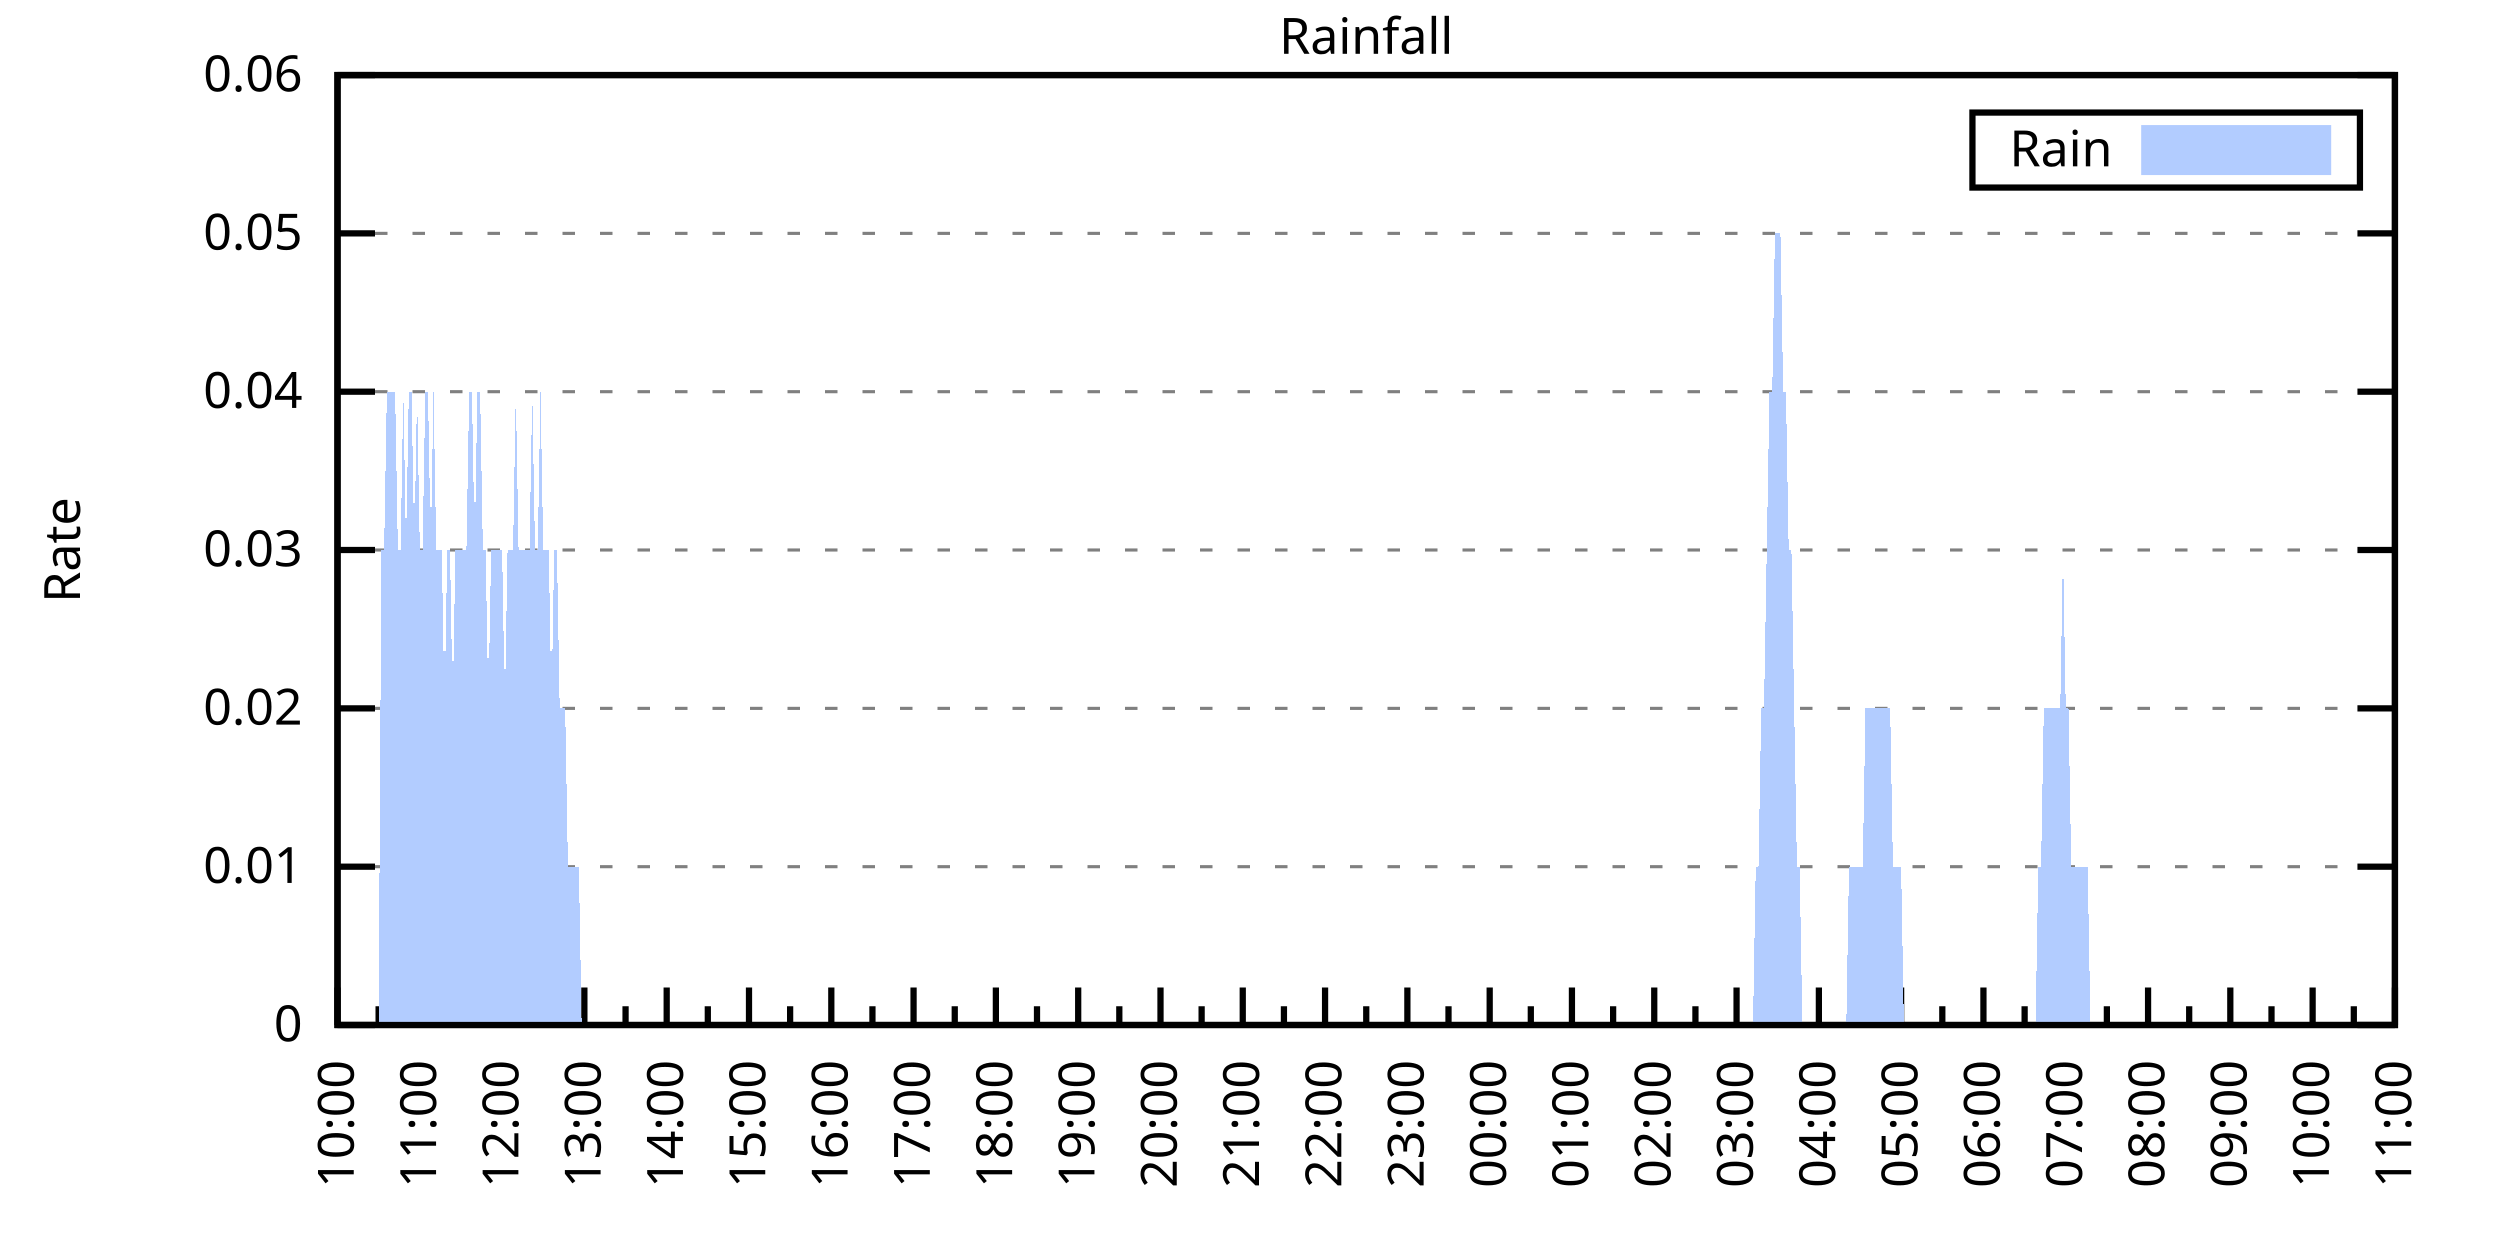
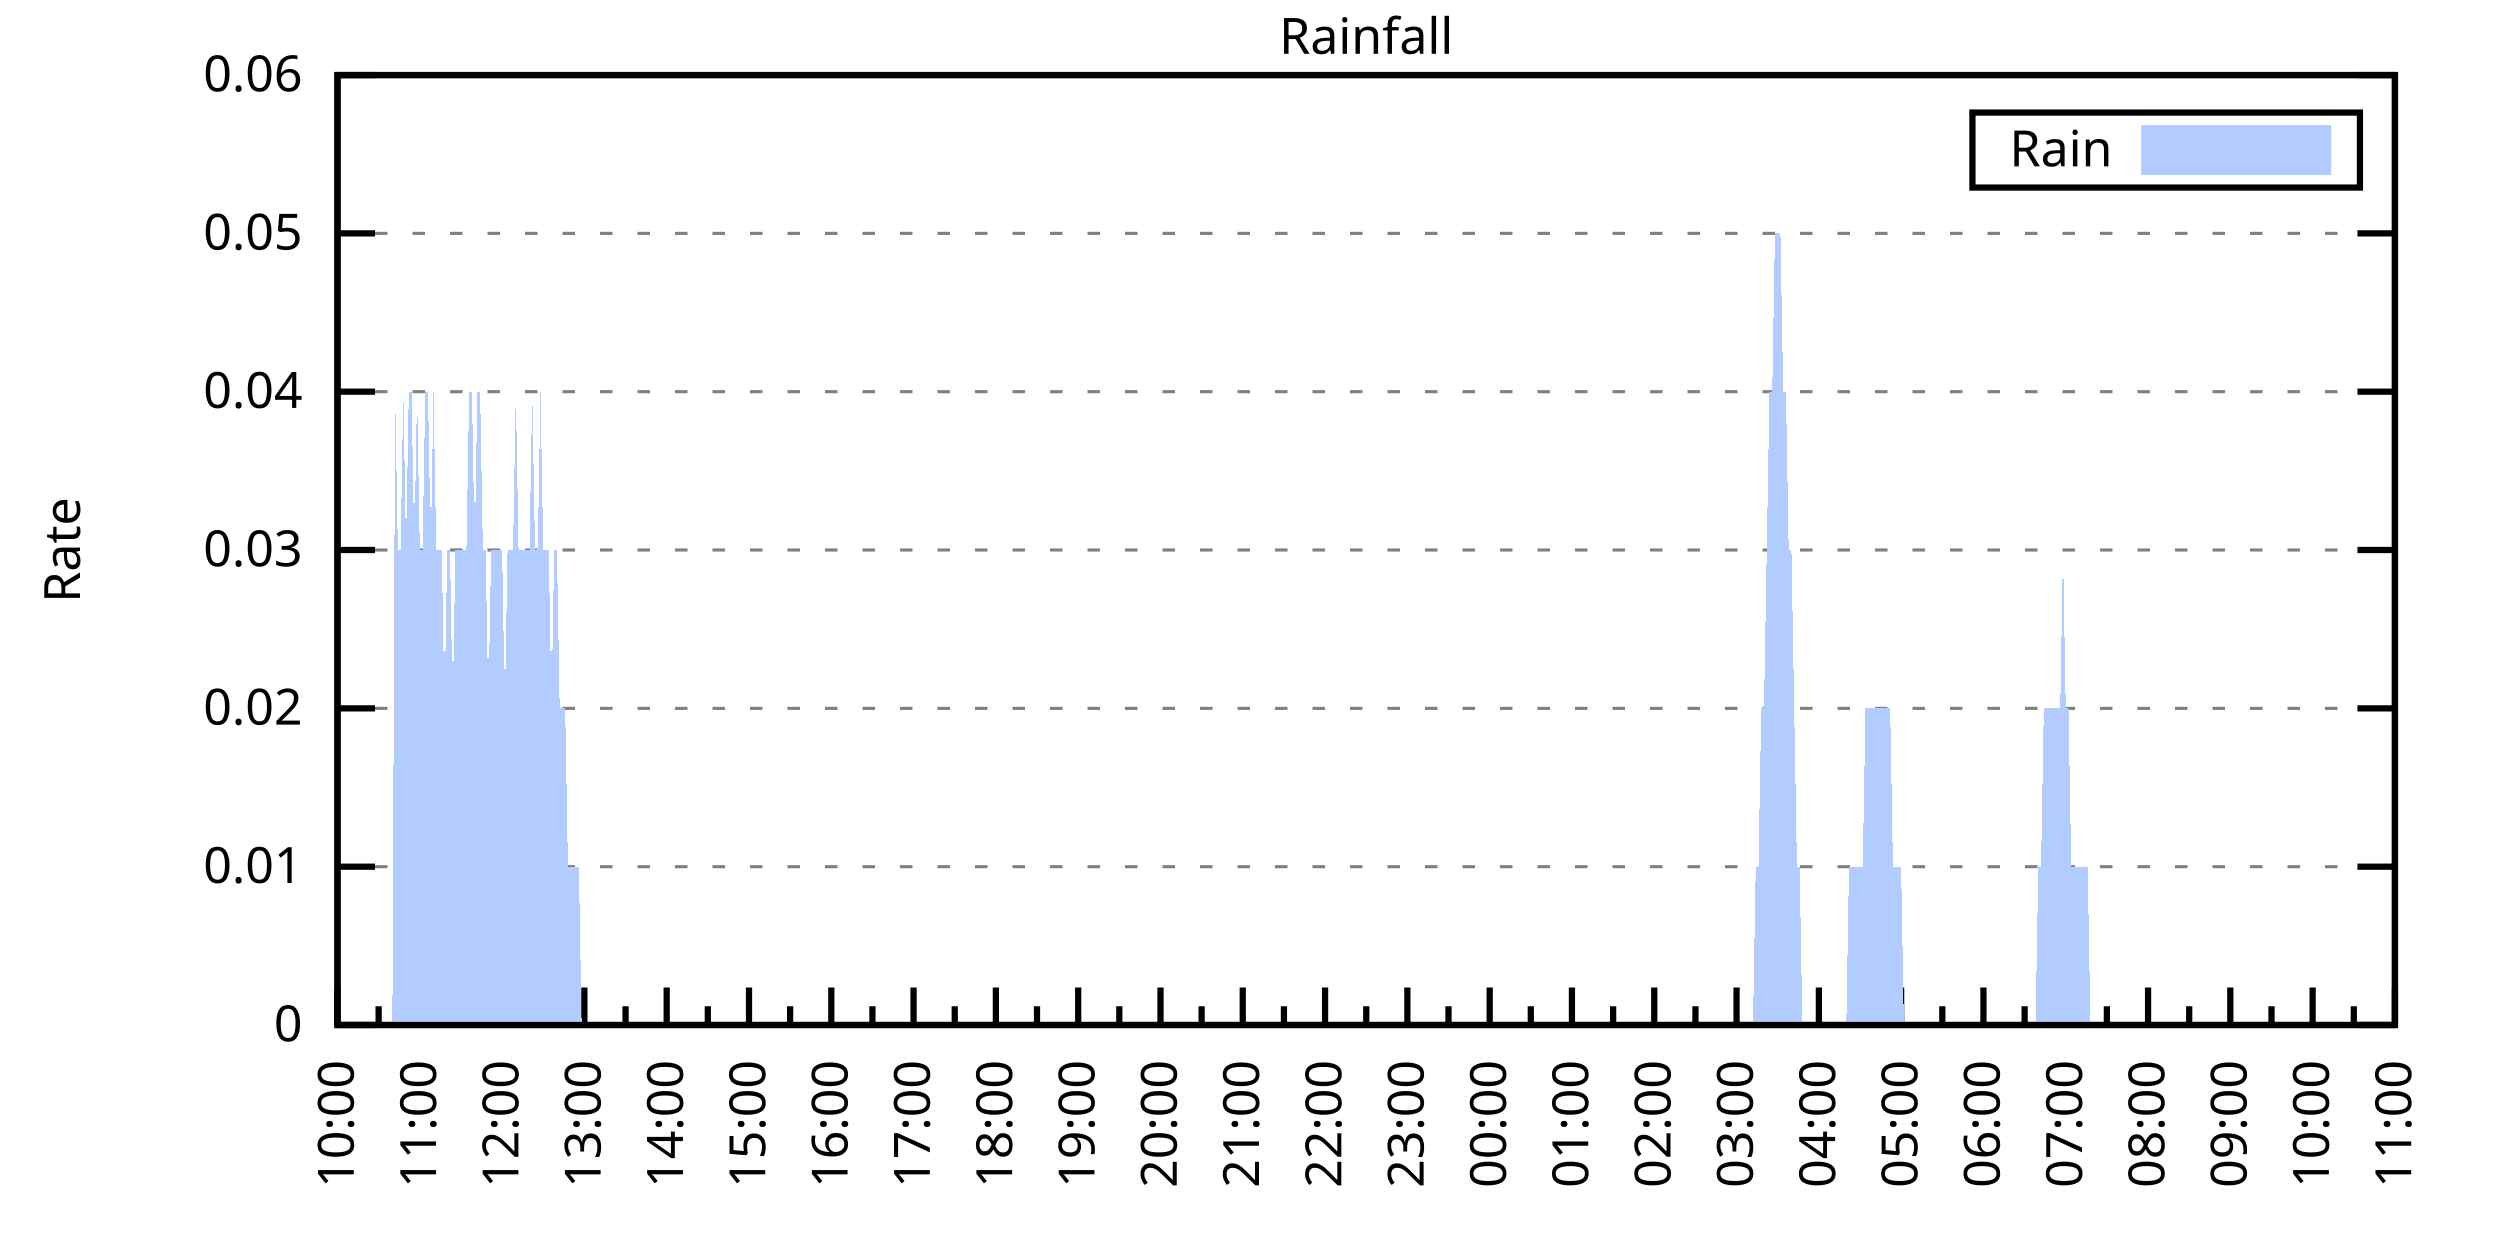
<svg xmlns="http://www.w3.org/2000/svg" xmlns:xlink="http://www.w3.org/1999/xlink" width="400" height="200" viewBox="0 0 400 200">
  <g id="gnuplot_canvas">
    <rect x="0" y="0" width="400" height="200" fill="none" />
    <defs>
      <circle id="gpDot" r="0.5" stroke-width="0.5" stroke="currentColor" />
      <path id="gpPt0" stroke-width="0.333" stroke="currentColor" d="M-1,0 h2 M0,-1 v2" />
      <path id="gpPt1" stroke-width="0.333" stroke="currentColor" d="M-1,-1 L1,1 M1,-1 L-1,1" />
      <path id="gpPt2" stroke-width="0.333" stroke="currentColor" d="M-1,0 L1,0 M0,-1 L0,1 M-1,-1 L1,1 M-1,1 L1,-1" />
      <rect id="gpPt3" stroke-width="0.333" stroke="currentColor" x="-1" y="-1" width="2" height="2" />
      <rect id="gpPt4" stroke-width="0.333" stroke="currentColor" fill="currentColor" x="-1" y="-1" width="2" height="2" />
      <circle id="gpPt5" stroke-width="0.333" stroke="currentColor" cx="0" cy="0" r="1" />
      <use xlink:href="#gpPt5" id="gpPt6" fill="currentColor" stroke="none" />
      <path id="gpPt7" stroke-width="0.333" stroke="currentColor" d="M0,-1.33 L-1.33,0.67 L1.33,0.67 z" />
      <use xlink:href="#gpPt7" id="gpPt8" fill="currentColor" stroke="none" />
      <use xlink:href="#gpPt7" id="gpPt9" stroke="currentColor" transform="rotate(180)" />
      <use xlink:href="#gpPt9" id="gpPt10" fill="currentColor" stroke="none" />
      <use xlink:href="#gpPt3" id="gpPt11" stroke="currentColor" transform="rotate(45)" />
      <use xlink:href="#gpPt11" id="gpPt12" fill="currentColor" stroke="none" />
      <path id="gpPt13" stroke-width="0.333" stroke="currentColor" d="M0,1.330 L1.265,0.411 L0.782,-1.067 L-0.782,-1.076 L-1.265,0.411 z" />
      <use xlink:href="#gpPt13" id="gpPt14" fill="currentColor" stroke="none" />
      <filter id="textbox" filterUnits="objectBoundingBox" x="0" y="0" height="1" width="1">
        <feFlood flood-color="white" flood-opacity="1" result="bgnd" />
        <feComposite in="SourceGraphic" in2="bgnd" operator="atop" />
      </filter>
      <filter id="greybox" filterUnits="objectBoundingBox" x="0" y="0" height="1" width="1">
        <feFlood flood-color="lightgrey" flood-opacity="1" result="grey" />
        <feComposite in="SourceGraphic" in2="grey" operator="atop" />
      </filter>
    </defs>
    <g fill="none" color="white" stroke="currentColor" stroke-width="1.00" stroke-linecap="butt" stroke-linejoin="miter">
</g>
    <g fill="none" color="black" stroke="currentColor" stroke-width="1.00" stroke-linecap="butt" stroke-linejoin="miter">
      <g stroke="none" shape-rendering="crispEdges">
        <polygon fill="rgb(255, 255, 255)" points="54.00,164.00 383.18,164.00 383.18,12.02 54.00,12.02 " />
      </g>
    </g>
    <g fill="none" color="black" stroke="currentColor" stroke-width="1.00" stroke-linecap="butt" stroke-linejoin="miter">
</g>
    <g fill="none" color="black" stroke="black" stroke-width="0.50" stroke-linecap="butt" stroke-linejoin="miter">
</g>
    <g fill="none" color="gray" stroke="currentColor" stroke-width="0.50" stroke-linecap="butt" stroke-linejoin="miter">
      <path stroke="gray" stroke-dasharray="2,4" class="gridline" d="M54.00,164.00 L383.19,164.00  " />
    </g>
    <g fill="none" color="gray" stroke="gray" stroke-width="1.00" stroke-linecap="butt" stroke-linejoin="miter">
</g>
    <g fill="none" color="black" stroke="currentColor" stroke-width="1.00" stroke-linecap="butt" stroke-linejoin="miter">
      <path stroke="black" d="M54.00,164.00 L60.00,164.00 M383.19,164.00 L377.19,164.00  " />
      <g transform="translate(48.40,166.60)" stroke="none" fill="black" font-family="Sans" font-size="8.00" text-anchor="end">
        <text>
          <tspan font-family="Sans"> 0</tspan>
        </text>
      </g>
    </g>
    <g fill="none" color="black" stroke="currentColor" stroke-width="1.00" stroke-linecap="butt" stroke-linejoin="miter">
</g>
    <g fill="none" color="black" stroke="black" stroke-width="0.50" stroke-linecap="butt" stroke-linejoin="miter">
</g>
    <g fill="none" color="gray" stroke="currentColor" stroke-width="0.50" stroke-linecap="butt" stroke-linejoin="miter">
      <path stroke="gray" stroke-dasharray="2,4" class="gridline" d="M54.00,138.67 L383.19,138.67  " />
    </g>
    <g fill="none" color="gray" stroke="gray" stroke-width="1.00" stroke-linecap="butt" stroke-linejoin="miter">
</g>
    <g fill="none" color="black" stroke="currentColor" stroke-width="1.00" stroke-linecap="butt" stroke-linejoin="miter">
      <path stroke="black" d="M54.00,138.67 L60.00,138.67 M383.19,138.67 L377.19,138.67  " />
      <g transform="translate(48.40,141.27)" stroke="none" fill="black" font-family="Sans" font-size="8.00" text-anchor="end">
        <text>
          <tspan font-family="Sans"> 0.01</tspan>
        </text>
      </g>
    </g>
    <g fill="none" color="black" stroke="currentColor" stroke-width="1.00" stroke-linecap="butt" stroke-linejoin="miter">
</g>
    <g fill="none" color="black" stroke="black" stroke-width="0.50" stroke-linecap="butt" stroke-linejoin="miter">
</g>
    <g fill="none" color="gray" stroke="currentColor" stroke-width="0.50" stroke-linecap="butt" stroke-linejoin="miter">
      <path stroke="gray" stroke-dasharray="2,4" class="gridline" d="M54.00,113.34 L383.19,113.34  " />
    </g>
    <g fill="none" color="gray" stroke="gray" stroke-width="1.00" stroke-linecap="butt" stroke-linejoin="miter">
</g>
    <g fill="none" color="black" stroke="currentColor" stroke-width="1.00" stroke-linecap="butt" stroke-linejoin="miter">
      <path stroke="black" d="M54.00,113.34 L60.00,113.34 M383.19,113.34 L377.19,113.34  " />
      <g transform="translate(48.40,115.94)" stroke="none" fill="black" font-family="Sans" font-size="8.00" text-anchor="end">
        <text>
          <tspan font-family="Sans"> 0.02</tspan>
        </text>
      </g>
    </g>
    <g fill="none" color="black" stroke="currentColor" stroke-width="1.00" stroke-linecap="butt" stroke-linejoin="miter">
</g>
    <g fill="none" color="black" stroke="black" stroke-width="0.50" stroke-linecap="butt" stroke-linejoin="miter">
</g>
    <g fill="none" color="gray" stroke="currentColor" stroke-width="0.50" stroke-linecap="butt" stroke-linejoin="miter">
      <path stroke="gray" stroke-dasharray="2,4" class="gridline" d="M54.00,88.00 L383.19,88.00  " />
    </g>
    <g fill="none" color="gray" stroke="gray" stroke-width="1.00" stroke-linecap="butt" stroke-linejoin="miter">
</g>
    <g fill="none" color="black" stroke="currentColor" stroke-width="1.00" stroke-linecap="butt" stroke-linejoin="miter">
      <path stroke="black" d="M54.00,88.00 L60.00,88.00 M383.19,88.00 L377.19,88.00  " />
      <g transform="translate(48.40,90.60)" stroke="none" fill="black" font-family="Sans" font-size="8.00" text-anchor="end">
        <text>
          <tspan font-family="Sans"> 0.03</tspan>
        </text>
      </g>
    </g>
    <g fill="none" color="black" stroke="currentColor" stroke-width="1.00" stroke-linecap="butt" stroke-linejoin="miter">
</g>
    <g fill="none" color="black" stroke="black" stroke-width="0.50" stroke-linecap="butt" stroke-linejoin="miter">
</g>
    <g fill="none" color="gray" stroke="currentColor" stroke-width="0.50" stroke-linecap="butt" stroke-linejoin="miter">
      <path stroke="gray" stroke-dasharray="2,4" class="gridline" d="M54.00,62.67 L383.19,62.67  " />
    </g>
    <g fill="none" color="gray" stroke="gray" stroke-width="1.00" stroke-linecap="butt" stroke-linejoin="miter">
</g>
    <g fill="none" color="black" stroke="currentColor" stroke-width="1.00" stroke-linecap="butt" stroke-linejoin="miter">
      <path stroke="black" d="M54.00,62.67 L60.00,62.67 M383.19,62.67 L377.19,62.67  " />
      <g transform="translate(48.40,65.27)" stroke="none" fill="black" font-family="Sans" font-size="8.00" text-anchor="end">
        <text>
          <tspan font-family="Sans"> 0.04</tspan>
        </text>
      </g>
    </g>
    <g fill="none" color="black" stroke="currentColor" stroke-width="1.00" stroke-linecap="butt" stroke-linejoin="miter">
</g>
    <g fill="none" color="black" stroke="black" stroke-width="0.50" stroke-linecap="butt" stroke-linejoin="miter">
</g>
    <g fill="none" color="gray" stroke="currentColor" stroke-width="0.50" stroke-linecap="butt" stroke-linejoin="miter">
      <path stroke="gray" stroke-dasharray="2,4" class="gridline" d="M54.00,37.34 L383.19,37.34  " />
    </g>
    <g fill="none" color="gray" stroke="gray" stroke-width="1.00" stroke-linecap="butt" stroke-linejoin="miter">
</g>
    <g fill="none" color="black" stroke="currentColor" stroke-width="1.00" stroke-linecap="butt" stroke-linejoin="miter">
      <path stroke="black" d="M54.00,37.34 L60.00,37.34 M383.19,37.34 L377.19,37.34  " />
      <g transform="translate(48.40,39.94)" stroke="none" fill="black" font-family="Sans" font-size="8.00" text-anchor="end">
        <text>
          <tspan font-family="Sans"> 0.05</tspan>
        </text>
      </g>
    </g>
    <g fill="none" color="black" stroke="currentColor" stroke-width="1.00" stroke-linecap="butt" stroke-linejoin="miter">
</g>
    <g fill="none" color="black" stroke="black" stroke-width="0.50" stroke-linecap="butt" stroke-linejoin="miter">
</g>
    <g fill="none" color="gray" stroke="currentColor" stroke-width="0.50" stroke-linecap="butt" stroke-linejoin="miter">
      <path stroke="gray" stroke-dasharray="2,4" class="gridline" d="M54.00,12.01 L383.19,12.01  " />
    </g>
    <g fill="none" color="gray" stroke="gray" stroke-width="1.00" stroke-linecap="butt" stroke-linejoin="miter">
</g>
    <g fill="none" color="black" stroke="currentColor" stroke-width="1.00" stroke-linecap="butt" stroke-linejoin="miter">
      <path stroke="black" d="M54.00,12.01 L60.00,12.01 M383.19,12.01 L377.19,12.01  " />
      <g transform="translate(48.40,14.61)" stroke="none" fill="black" font-family="Sans" font-size="8.00" text-anchor="end">
        <text>
          <tspan font-family="Sans"> 0.06</tspan>
        </text>
      </g>
    </g>
    <g fill="none" color="black" stroke="currentColor" stroke-width="1.00" stroke-linecap="butt" stroke-linejoin="miter">
      <path stroke="black" d="M54.00,164.00 L54.00,158.00  " />
      <g transform="translate(56.60,169.60) rotate(270)" stroke="none" fill="black" font-family="Sans" font-size="8.00" text-anchor="end">
        <text>
          <tspan font-family="Sans">10:00</tspan>
        </text>
      </g>
    </g>
    <g fill="none" color="black" stroke="currentColor" stroke-width="1.00" stroke-linecap="butt" stroke-linejoin="miter">
      <path stroke="black" d="M60.58,164.00 L60.58,161.00 M67.17,164.00 L67.17,158.00  " />
      <g transform="translate(69.77,169.60) rotate(270)" stroke="none" fill="black" font-family="Sans" font-size="8.00" text-anchor="end">
        <text>
          <tspan font-family="Sans">11:00</tspan>
        </text>
      </g>
    </g>
    <g fill="none" color="black" stroke="currentColor" stroke-width="1.00" stroke-linecap="butt" stroke-linejoin="miter">
      <path stroke="black" d="M73.75,164.00 L73.75,161.00 M80.34,164.00 L80.34,158.00  " />
      <g transform="translate(82.94,169.60) rotate(270)" stroke="none" fill="black" font-family="Sans" font-size="8.00" text-anchor="end">
        <text>
          <tspan font-family="Sans">12:00</tspan>
        </text>
      </g>
    </g>
    <g fill="none" color="black" stroke="currentColor" stroke-width="1.00" stroke-linecap="butt" stroke-linejoin="miter">
      <path stroke="black" d="M86.92,164.00 L86.92,161.00 M93.50,164.00 L93.50,158.00  " />
      <g transform="translate(96.10,169.60) rotate(270)" stroke="none" fill="black" font-family="Sans" font-size="8.00" text-anchor="end">
        <text>
          <tspan font-family="Sans">13:00</tspan>
        </text>
      </g>
    </g>
    <g fill="none" color="black" stroke="currentColor" stroke-width="1.00" stroke-linecap="butt" stroke-linejoin="miter">
      <path stroke="black" d="M100.09,164.00 L100.09,161.00 M106.67,164.00 L106.67,158.00  " />
      <g transform="translate(109.27,169.60) rotate(270)" stroke="none" fill="black" font-family="Sans" font-size="8.00" text-anchor="end">
        <text>
          <tspan font-family="Sans">14:00</tspan>
        </text>
      </g>
    </g>
    <g fill="none" color="black" stroke="currentColor" stroke-width="1.00" stroke-linecap="butt" stroke-linejoin="miter">
      <path stroke="black" d="M113.25,164.00 L113.25,161.00 M119.84,164.00 L119.84,158.00  " />
      <g transform="translate(122.44,169.60) rotate(270)" stroke="none" fill="black" font-family="Sans" font-size="8.00" text-anchor="end">
        <text>
          <tspan font-family="Sans">15:00</tspan>
        </text>
      </g>
    </g>
    <g fill="none" color="black" stroke="currentColor" stroke-width="1.00" stroke-linecap="butt" stroke-linejoin="miter">
      <path stroke="black" d="M126.42,164.00 L126.42,161.00 M133.01,164.00 L133.01,158.00  " />
      <g transform="translate(135.61,169.60) rotate(270)" stroke="none" fill="black" font-family="Sans" font-size="8.00" text-anchor="end">
        <text>
          <tspan font-family="Sans">16:00</tspan>
        </text>
      </g>
    </g>
    <g fill="none" color="black" stroke="currentColor" stroke-width="1.00" stroke-linecap="butt" stroke-linejoin="miter">
      <path stroke="black" d="M139.59,164.00 L139.59,161.00 M146.17,164.00 L146.17,158.00  " />
      <g transform="translate(148.77,169.60) rotate(270)" stroke="none" fill="black" font-family="Sans" font-size="8.00" text-anchor="end">
        <text>
          <tspan font-family="Sans">17:00</tspan>
        </text>
      </g>
    </g>
    <g fill="none" color="black" stroke="currentColor" stroke-width="1.00" stroke-linecap="butt" stroke-linejoin="miter">
      <path stroke="black" d="M152.76,164.00 L152.76,161.00 M159.34,164.00 L159.34,158.00  " />
      <g transform="translate(161.94,169.60) rotate(270)" stroke="none" fill="black" font-family="Sans" font-size="8.00" text-anchor="end">
        <text>
          <tspan font-family="Sans">18:00</tspan>
        </text>
      </g>
    </g>
    <g fill="none" color="black" stroke="currentColor" stroke-width="1.00" stroke-linecap="butt" stroke-linejoin="miter">
      <path stroke="black" d="M165.92,164.00 L165.92,161.00 M172.51,164.00 L172.51,158.00  " />
      <g transform="translate(175.11,169.60) rotate(270)" stroke="none" fill="black" font-family="Sans" font-size="8.00" text-anchor="end">
        <text>
          <tspan font-family="Sans">19:00</tspan>
        </text>
      </g>
    </g>
    <g fill="none" color="black" stroke="currentColor" stroke-width="1.00" stroke-linecap="butt" stroke-linejoin="miter">
      <path stroke="black" d="M179.09,164.00 L179.09,161.00 M185.68,164.00 L185.68,158.00  " />
      <g transform="translate(188.28,169.60) rotate(270)" stroke="none" fill="black" font-family="Sans" font-size="8.00" text-anchor="end">
        <text>
          <tspan font-family="Sans">20:00</tspan>
        </text>
      </g>
    </g>
    <g fill="none" color="black" stroke="currentColor" stroke-width="1.00" stroke-linecap="butt" stroke-linejoin="miter">
      <path stroke="black" d="M192.26,164.00 L192.26,161.00 M198.84,164.00 L198.84,158.00  " />
      <g transform="translate(201.44,169.60) rotate(270)" stroke="none" fill="black" font-family="Sans" font-size="8.00" text-anchor="end">
        <text>
          <tspan font-family="Sans">21:00</tspan>
        </text>
      </g>
    </g>
    <g fill="none" color="black" stroke="currentColor" stroke-width="1.00" stroke-linecap="butt" stroke-linejoin="miter">
      <path stroke="black" d="M205.43,164.00 L205.43,161.00 M212.01,164.00 L212.01,158.00  " />
      <g transform="translate(214.61,169.60) rotate(270)" stroke="none" fill="black" font-family="Sans" font-size="8.00" text-anchor="end">
        <text>
          <tspan font-family="Sans">22:00</tspan>
        </text>
      </g>
    </g>
    <g fill="none" color="black" stroke="currentColor" stroke-width="1.00" stroke-linecap="butt" stroke-linejoin="miter">
      <path stroke="black" d="M218.60,164.00 L218.60,161.00 M225.18,164.00 L225.18,158.00  " />
      <g transform="translate(227.78,169.60) rotate(270)" stroke="none" fill="black" font-family="Sans" font-size="8.00" text-anchor="end">
        <text>
          <tspan font-family="Sans">23:00</tspan>
        </text>
      </g>
    </g>
    <g fill="none" color="black" stroke="currentColor" stroke-width="1.00" stroke-linecap="butt" stroke-linejoin="miter">
      <path stroke="black" d="M231.76,164.00 L231.76,161.00 M238.35,164.00 L238.35,158.00  " />
      <g transform="translate(240.95,169.60) rotate(270)" stroke="none" fill="black" font-family="Sans" font-size="8.00" text-anchor="end">
        <text>
          <tspan font-family="Sans">00:00</tspan>
        </text>
      </g>
    </g>
    <g fill="none" color="black" stroke="currentColor" stroke-width="1.00" stroke-linecap="butt" stroke-linejoin="miter">
      <path stroke="black" d="M244.93,164.00 L244.93,161.00 M251.51,164.00 L251.51,158.00  " />
      <g transform="translate(254.11,169.60) rotate(270)" stroke="none" fill="black" font-family="Sans" font-size="8.00" text-anchor="end">
        <text>
          <tspan font-family="Sans">01:00</tspan>
        </text>
      </g>
    </g>
    <g fill="none" color="black" stroke="currentColor" stroke-width="1.00" stroke-linecap="butt" stroke-linejoin="miter">
      <path stroke="black" d="M258.10,164.00 L258.10,161.00 M264.68,164.00 L264.68,158.00  " />
      <g transform="translate(267.28,169.60) rotate(270)" stroke="none" fill="black" font-family="Sans" font-size="8.00" text-anchor="end">
        <text>
          <tspan font-family="Sans">02:00</tspan>
        </text>
      </g>
    </g>
    <g fill="none" color="black" stroke="currentColor" stroke-width="1.00" stroke-linecap="butt" stroke-linejoin="miter">
      <path stroke="black" d="M271.27,164.00 L271.27,161.00 M277.85,164.00 L277.85,158.00  " />
      <g transform="translate(280.45,169.60) rotate(270)" stroke="none" fill="black" font-family="Sans" font-size="8.00" text-anchor="end">
        <text>
          <tspan font-family="Sans">03:00</tspan>
        </text>
      </g>
    </g>
    <g fill="none" color="black" stroke="currentColor" stroke-width="1.00" stroke-linecap="butt" stroke-linejoin="miter">
      <path stroke="black" d="M284.43,164.00 L284.43,161.00 M291.02,164.00 L291.02,158.00  " />
      <g transform="translate(293.62,169.60) rotate(270)" stroke="none" fill="black" font-family="Sans" font-size="8.00" text-anchor="end">
        <text>
          <tspan font-family="Sans">04:00</tspan>
        </text>
      </g>
    </g>
    <g fill="none" color="black" stroke="currentColor" stroke-width="1.00" stroke-linecap="butt" stroke-linejoin="miter">
      <path stroke="black" d="M297.60,164.00 L297.60,161.00 M304.18,164.00 L304.18,158.00  " />
      <g transform="translate(306.78,169.60) rotate(270)" stroke="none" fill="black" font-family="Sans" font-size="8.00" text-anchor="end">
        <text>
          <tspan font-family="Sans">05:00</tspan>
        </text>
      </g>
    </g>
    <g fill="none" color="black" stroke="currentColor" stroke-width="1.00" stroke-linecap="butt" stroke-linejoin="miter">
      <path stroke="black" d="M310.77,164.00 L310.77,161.00 M317.35,164.00 L317.35,158.00  " />
      <g transform="translate(319.95,169.60) rotate(270)" stroke="none" fill="black" font-family="Sans" font-size="8.00" text-anchor="end">
        <text>
          <tspan font-family="Sans">06:00</tspan>
        </text>
      </g>
    </g>
    <g fill="none" color="black" stroke="currentColor" stroke-width="1.00" stroke-linecap="butt" stroke-linejoin="miter">
      <path stroke="black" d="M323.94,164.00 L323.94,161.00 M330.52,164.00 L330.52,158.00  " />
      <g transform="translate(333.12,169.60) rotate(270)" stroke="none" fill="black" font-family="Sans" font-size="8.00" text-anchor="end">
        <text>
          <tspan font-family="Sans">07:00</tspan>
        </text>
      </g>
    </g>
    <g fill="none" color="black" stroke="currentColor" stroke-width="1.00" stroke-linecap="butt" stroke-linejoin="miter">
      <path stroke="black" d="M337.10,164.00 L337.10,161.00 M343.69,164.00 L343.69,158.00  " />
      <g transform="translate(346.29,169.60) rotate(270)" stroke="none" fill="black" font-family="Sans" font-size="8.00" text-anchor="end">
        <text>
          <tspan font-family="Sans">08:00</tspan>
        </text>
      </g>
    </g>
    <g fill="none" color="black" stroke="currentColor" stroke-width="1.00" stroke-linecap="butt" stroke-linejoin="miter">
      <path stroke="black" d="M350.27,164.00 L350.27,161.00 M356.85,164.00 L356.85,158.00  " />
      <g transform="translate(359.45,169.60) rotate(270)" stroke="none" fill="black" font-family="Sans" font-size="8.00" text-anchor="end">
        <text>
          <tspan font-family="Sans">09:00</tspan>
        </text>
      </g>
    </g>
    <g fill="none" color="black" stroke="currentColor" stroke-width="1.00" stroke-linecap="butt" stroke-linejoin="miter">
      <path stroke="black" d="M363.44,164.00 L363.44,161.00 M370.02,164.00 L370.02,158.00  " />
      <g transform="translate(372.62,169.60) rotate(270)" stroke="none" fill="black" font-family="Sans" font-size="8.00" text-anchor="end">
        <text>
          <tspan font-family="Sans">10:00</tspan>
        </text>
      </g>
    </g>
    <g fill="none" color="black" stroke="currentColor" stroke-width="1.00" stroke-linecap="butt" stroke-linejoin="miter">
      <path stroke="black" d="M376.61,164.00 L376.61,161.00 M383.19,164.00 L383.19,158.00  " />
      <g transform="translate(385.79,169.60) rotate(270)" stroke="none" fill="black" font-family="Sans" font-size="8.00" text-anchor="end">
        <text>
          <tspan font-family="Sans">11:00</tspan>
        </text>
      </g>
    </g>
    <g fill="none" color="black" stroke="currentColor" stroke-width="1.00" stroke-linecap="butt" stroke-linejoin="miter">
</g>
    <g fill="none" color="black" stroke="currentColor" stroke-width="1.00" stroke-linecap="butt" stroke-linejoin="miter">
      <path stroke="black" d="M54.00,12.01 L54.00,164.00 L383.19,164.00 L383.19,12.01 L54.00,12.01 Z  " />
    </g>
    <g fill="none" color="black" stroke="currentColor" stroke-width="1.00" stroke-linecap="butt" stroke-linejoin="miter">
      <g transform="translate(12.80,88.01) rotate(270)" stroke="none" fill="black" font-family="Sans" font-size="8.00" text-anchor="middle">
        <text>
          <tspan font-family="Sans">Rate</tspan>
        </text>
      </g>
    </g>
    <g fill="none" color="black" stroke="currentColor" stroke-width="1.00" stroke-linecap="butt" stroke-linejoin="miter">
</g>
    <g fill="none" color="black" stroke="currentColor" stroke-width="1.00" stroke-linecap="butt" stroke-linejoin="miter">
      <path stroke="black" d="M315.59,30.01 L315.59,18.01 L377.59,18.01 L377.59,30.01 L315.59,30.01 Z  " />
    </g>
    <g id="Rainfall_plot_1">
      <g fill="none" color="white" stroke="black" stroke-width="2.00" stroke-linecap="butt" stroke-linejoin="miter">
</g>
      <g fill="none" color="black" stroke="currentColor" stroke-width="2.00" stroke-linecap="butt" stroke-linejoin="miter">
        <g transform="translate(337.99,26.61)" stroke="none" fill="black" font-family="Sans" font-size="8.00" text-anchor="end">
          <text>
            <tspan font-family="Sans">Rain</tspan>
          </text>
        </g>
      </g>
      <g fill="none" color="black" stroke="currentColor" stroke-width="2.00" stroke-linecap="butt" stroke-linejoin="miter">
        <g stroke="none" shape-rendering="crispEdges">
          <polygon fill="rgb(178, 204, 255)" points="343.59,27.01 371.99,27.01 371.99,21.01 343.59,21.01 " />
        </g>
        <path stroke="rgb(178, 204, 255)" d="M343.59,27.01 L371.99,27.01 L371.99,21.01 L343.59,21.01 L343.59,27.01 Z  " />
      </g>
      <g fill="none" color="black" stroke="currentColor" stroke-width="2.00" stroke-linecap="butt" stroke-linejoin="miter">
        <g stroke="none" shape-rendering="crispEdges">
-           <polygon fill="rgb(178, 204, 255)" points="56.63,164.00 57.07,164.00 57.51,164.00 57.95,164.00 58.39,164.00 58.83,164.00 59.27,164.00 59.71,164.00 60.14,164.00 60.58,164.00 61.02,88.00 61.46,88.00 61.90,62.67 62.34,62.67 62.78,62.67 63.22,62.67 63.66,88.00 64.10,88.00 64.53,62.67 64.97,88.00 65.41,62.67 65.85,62.67 66.29,88.00 66.73,62.67 67.17,88.00 67.61,88.00 68.05,62.67 68.48,62.67 68.92,88.00 69.36,62.67 69.80,88.00 70.24,88.00 70.68,88.00 71.12,113.34 71.56,88.00 72.00,88.00 72.43,113.34 72.87,88.00 73.31,88.00 73.75,88.00 74.19,88.00 74.63,88.00 75.07,62.67 75.51,62.67 75.95,88.00 76.38,62.67 76.82,62.67 77.26,88.00 77.70,88.00 78.14,113.34 78.58,88.00 79.02,88.00 79.46,88.00 79.90,88.00 80.34,88.00 80.77,113.34 81.21,88.00 81.65,88.00 82.09,88.00 82.53,62.67 82.97,88.00 83.41,88.00 83.85,88.00 84.29,88.00 84.72,88.00 85.16,62.67 85.60,88.00 86.04,88.00 86.48,62.67 86.92,88.00 87.36,88.00 87.80,88.00 88.24,113.34 88.67,88.00 89.11,88.00 89.55,113.34 89.99,113.34 90.43,113.34 90.87,138.67 91.31,138.67 91.75,138.67 92.19,138.67 92.62,138.67 93.06,164.00 93.50,164.00 93.94,164.00 94.38,164.00 94.82,164.00 95.26,164.00 95.70,164.00 96.14,164.00 96.58,164.00 97.01,164.00 97.45,164.00 97.89,164.00 98.33,164.00 98.77,164.00 99.21,164.00 99.65,164.00 100.09,164.00 100.53,164.00 100.96,164.00 101.40,164.00 101.84,164.00 102.28,164.00 102.72,164.00 103.16,164.00 103.60,164.00 104.04,164.00 104.48,164.00 104.91,164.00 105.35,164.00 105.79,164.00 106.23,164.00 106.67,164.00 107.11,164.00 107.55,164.00 107.99,164.00 108.43,164.00 108.87,164.00 109.30,164.00 109.74,164.00 110.18,164.00 110.62,164.00 111.06,164.00 111.50,164.00 111.94,164.00 112.38,164.00 112.82,164.00 113.25,164.00 113.69,164.00 114.13,164.00 114.57,164.00 115.01,164.00 115.45,164.00 115.89,164.00 116.33,164.00 116.77,164.00 117.20,164.00 117.64,164.00 118.08,164.00 118.52,164.00 118.96,164.00 119.40,164.00 119.84,164.00 120.28,164.00 120.72,164.00 121.15,164.00 121.59,164.00 122.03,164.00 122.47,164.00 122.91,164.00 123.35,164.00 123.79,164.00 124.23,164.00 124.67,164.00 125.11,164.00 125.54,164.00 125.98,164.00 126.42,164.00 126.86,164.00 127.30,164.00 127.74,164.00 128.18,164.00 128.62,164.00 129.06,164.00 129.49,164.00 129.93,164.00 130.37,164.00 130.81,164.00 131.25,164.00 131.69,164.00 132.13,164.00 132.57,164.00 133.01,164.00 133.44,164.00 133.88,164.00 134.32,164.00 134.76,164.00 135.20,164.00 135.64,164.00 136.08,164.00 136.52,164.00 136.96,164.00 137.39,164.00 137.83,164.00 138.27,164.00 138.71,164.00 139.15,164.00 139.59,164.00 140.03,164.00 140.47,164.00 140.91,164.00 141.35,164.00 141.78,164.00 142.22,164.00 142.66,164.00 143.10,164.00 143.54,164.00 143.98,164.00 144.42,164.00 144.86,164.00 145.30,164.00 145.73,164.00 146.17,164.00 146.61,164.00 147.05,164.00 147.49,164.00 147.93,164.00 148.37,164.00 148.81,164.00 149.25,164.00 149.68,164.00 150.12,164.00 150.56,164.00 151.00,164.00 151.44,164.00 151.88,164.00 152.32,164.00 152.76,164.00 153.20,164.00 153.63,164.00 154.07,164.00 154.51,164.00 154.95,164.00 155.39,164.00 155.83,164.00 156.27,164.00 156.71,164.00 157.15,164.00 157.59,164.00 158.02,164.00 158.46,164.00 158.90,164.00 159.34,164.00 159.78,164.00 160.22,164.00 160.66,164.00 161.10,164.00 161.54,164.00 161.97,164.00 162.41,164.00 162.85,164.00 163.29,164.00 163.73,164.00 164.17,164.00 164.61,164.00 165.05,164.00 165.49,164.00 165.92,164.00 166.36,164.00 166.80,164.00 167.24,164.00 167.68,164.00 168.12,164.00 168.56,164.00 169.00,164.00 169.44,164.00 169.87,164.00 170.31,164.00 170.75,164.00 171.19,164.00 171.63,164.00 172.07,164.00 172.51,164.00 172.95,164.00 173.39,164.00 173.83,164.00 174.26,164.00 174.70,164.00 175.14,164.00 175.58,164.00 176.02,164.00 176.46,164.00 176.90,164.00 177.34,164.00 177.78,164.00 178.21,164.00 178.65,164.00 179.09,164.00 179.53,164.00 179.97,164.00 180.41,164.00 180.85,164.00 181.29,164.00 181.73,164.00 182.16,164.00 182.60,164.00 183.04,164.00 183.48,164.00 183.92,164.00 184.36,164.00 184.80,164.00 185.24,164.00 185.68,164.00 186.11,164.00 186.55,164.00 186.99,164.00 187.43,164.00 187.87,164.00 188.31,164.00 188.75,164.00 189.19,164.00 189.63,164.00 190.07,164.00 190.50,164.00 190.94,164.00 191.38,164.00 191.82,164.00 192.26,164.00 192.70,164.00 193.14,164.00 193.58,164.00 194.02,164.00 194.45,164.00 194.89,164.00 195.33,164.00 195.77,164.00 196.21,164.00 196.65,164.00 197.09,164.00 197.53,164.00 197.97,164.00 198.40,164.00 198.84,164.00 199.28,164.00 199.72,164.00 200.16,164.00 200.60,164.00 201.04,164.00 201.48,164.00 201.92,164.00 202.35,164.00 202.79,164.00 203.23,164.00 203.67,164.00 204.11,164.00 204.55,164.00 204.99,164.00 205.43,164.00 205.87,164.00 206.31,164.00 206.74,164.00 207.18,164.00 207.62,164.00 208.06,164.00 208.50,164.00 208.94,164.00 209.38,164.00 209.82,164.00 210.26,164.00 210.69,164.00 211.13,164.00 211.57,164.00 212.01,164.00 212.45,164.00 212.89,164.00 213.33,164.00 213.77,164.00 214.21,164.00 214.64,164.00 215.08,164.00 215.52,164.00 215.96,164.00 216.40,164.00 216.84,164.00 217.28,164.00 217.72,164.00 218.16,164.00 218.60,164.00 219.03,164.00 219.47,164.00 219.91,164.00 220.35,164.00 220.79,164.00 221.23,164.00 221.67,164.00 222.11,164.00 222.55,164.00 222.98,164.00 223.42,164.00 223.86,164.00 224.30,164.00 224.74,164.00 225.18,164.00 225.62,164.00 226.06,164.00 226.50,164.00 226.93,164.00 227.37,164.00 227.81,164.00 228.25,164.00 228.69,164.00 229.13,164.00 229.57,164.00 230.01,164.00 230.45,164.00 230.88,164.00 231.32,164.00 231.76,164.00 232.20,164.00 232.64,164.00 233.08,164.00 233.52,164.00 233.96,164.00 234.40,164.00 234.84,164.00 235.27,164.00 235.71,164.00 236.15,164.00 236.59,164.00 237.03,164.00 237.47,164.00 237.91,164.00 238.35,164.00 238.79,164.00 239.22,164.00 239.66,164.00 240.10,164.00 240.54,164.00 240.98,164.00 241.42,164.00 241.86,164.00 242.30,164.00 242.74,164.00 243.17,164.00 243.61,164.00 244.05,164.00 244.49,164.00 244.93,164.00 245.37,164.00 245.81,164.00 246.25,164.00 246.69,164.00 247.12,164.00 247.56,164.00 248.00,164.00 248.44,164.00 248.88,164.00 249.32,164.00 249.76,164.00 250.20,164.00 250.64,164.00 251.08,164.00 251.51,164.00 251.95,164.00 252.39,164.00 252.83,164.00 253.27,164.00 253.71,164.00 254.15,164.00 254.59,164.00 255.03,164.00 255.46,164.00 255.90,164.00 256.34,164.00 256.78,164.00 257.22,164.00 257.66,164.00 258.10,164.00 258.54,164.00 258.98,164.00 259.41,164.00 259.85,164.00 260.29,164.00 260.73,164.00 261.17,164.00 261.61,164.00 262.05,164.00 262.49,164.00 262.93,164.00 263.36,164.00 263.80,164.00 264.24,164.00 264.68,164.00 265.12,164.00 265.56,164.00 266.00,164.00 266.44,164.00 266.88,164.00 267.32,164.00 267.75,164.00 268.19,164.00 268.63,164.00 269.07,164.00 269.51,164.00 269.95,164.00 270.39,164.00 270.83,164.00 271.27,164.00 271.70,164.00 272.14,164.00 272.58,164.00 273.02,164.00 273.46,164.00 273.90,164.00 274.34,164.00 274.78,164.00 275.22,164.00 275.65,164.00 276.09,164.00 276.53,164.00 276.97,164.00 277.41,164.00 277.85,164.00 278.29,164.00 278.73,164.00 279.17,164.00 279.60,164.00 280.04,164.00 280.48,164.00 280.92,138.67 281.36,138.67 281.80,113.34 282.24,113.34 282.68,88.00 283.12,62.67 283.56,62.67 283.99,37.34 284.43,37.34 284.87,37.34 285.31,62.67 285.75,62.67 286.19,88.00 286.63,88.00 287.07,113.34 287.51,138.67 287.94,138.67 288.38,164.00 288.82,164.00 289.26,164.00 289.70,164.00 290.14,164.00 290.58,164.00 291.02,164.00 291.46,164.00 291.89,164.00 292.33,164.00 292.77,164.00 293.21,164.00 293.65,164.00 294.09,164.00 294.53,164.00 294.97,164.00 295.41,164.00 295.84,138.67 296.28,138.67 296.72,138.67 297.16,138.67 297.60,138.67 298.04,138.67 298.48,113.34 298.92,113.34 299.36,113.34 299.80,113.34 300.23,113.34 300.67,113.34 301.11,113.34 301.55,113.34 301.99,113.34 302.43,113.34 302.87,138.67 303.31,138.67 303.75,138.67 304.18,138.67 304.62,164.00 305.06,164.00 305.50,164.00 305.94,164.00 306.38,164.00 306.82,164.00 307.26,164.00 307.70,164.00 308.13,164.00 308.57,164.00 309.01,164.00 309.45,164.00 309.89,164.00 310.33,164.00 310.77,164.00 311.21,164.00 311.65,164.00 312.08,164.00 312.52,164.00 312.96,164.00 313.40,164.00 313.84,164.00 314.28,164.00 314.72,164.00 315.16,164.00 315.60,164.00 316.04,164.00 316.47,164.00 316.91,164.00 317.35,164.00 317.79,164.00 318.23,164.00 318.67,164.00 319.11,164.00 319.55,164.00 319.99,164.00 320.42,164.00 320.86,164.00 321.30,164.00 321.74,164.00 322.18,164.00 322.62,164.00 323.06,164.00 323.50,164.00 323.94,164.00 324.37,164.00 324.81,164.00 325.25,164.00 325.69,164.00 326.13,138.67 326.57,138.67 327.01,113.34 327.45,113.34 327.89,113.34 328.33,113.34 328.76,113.34 329.20,113.34 329.64,113.34 330.08,88.00 330.52,113.34 330.96,113.34 331.40,138.67 331.84,138.67 332.28,138.67 332.71,138.67 333.15,138.67 333.59,138.67 334.03,138.67 334.47,164.00 334.91,164.00 335.35,164.00 335.79,164.00 336.23,164.00 336.66,164.00 337.10,164.00 337.54,164.00 337.98,164.00 338.42,164.00 338.86,164.00 339.30,164.00 339.74,164.00 340.18,164.00 340.61,164.00 341.05,164.00 341.49,164.00 341.93,164.00 342.37,164.00 342.81,164.00 343.25,164.00 343.69,164.00 344.13,164.00 344.57,164.00 345.00,164.00 345.44,164.00 345.88,164.00 346.32,164.00 346.76,164.00 347.20,164.00 347.64,164.00 348.08,164.00 348.52,164.00 348.95,164.00 349.39,164.00 349.83,164.00 350.27,164.00 350.71,164.00 351.15,164.00 351.59,164.00 352.03,164.00 352.47,164.00 352.90,164.00 353.34,164.00 353.78,164.00 354.22,164.00 354.66,164.00 355.10,164.00 355.54,164.00 355.98,164.00 356.42,164.00 356.85,164.00 357.29,164.00 357.73,164.00 358.17,164.00 358.61,164.00 359.05,164.00 359.49,164.00 359.93,164.00 360.37,164.00 360.81,164.00 361.24,164.00 361.68,164.00 362.12,164.00 362.56,164.00 363.00,164.00 363.44,164.00 363.88,164.00 364.32,164.00 364.76,164.00 365.19,164.00 365.63,164.00 366.07,164.00 366.51,164.00 366.95,164.00 367.39,164.00 367.83,164.00 368.27,164.00 368.71,164.00 369.14,164.00 369.58,164.00 370.02,164.00 370.46,164.00 370.90,164.00 371.34,164.00 371.78,164.00 372.22,164.00 372.22,164.00 56.63,164.00 " />
+           <polygon fill="rgb(178, 204, 255)" points="58.83,164.00 59.27,164.00 59.71,164.00 60.14,164.00 60.58,164.00 61.02,164.00 61.46,164.00 61.90,164.00 62.34,164.00 62.78,164.00 63.22,62.67 63.66,88.00 64.10,88.00 64.53,62.67 64.97,88.00 65.41,62.67 65.85,62.67 66.29,88.00 66.73,62.67 67.17,88.00 67.61,88.00 68.05,62.67 68.48,62.67 68.92,88.00 69.36,62.67 69.80,88.00 70.24,88.00 70.68,88.00 71.12,113.34 71.56,88.00 72.00,88.00 72.43,113.34 72.87,88.00 73.31,88.00 73.75,88.00 74.19,88.00 74.63,88.00 75.07,62.67 75.51,62.67 75.95,88.00 76.38,62.67 76.82,62.67 77.26,88.00 77.70,88.00 78.14,113.34 78.58,88.00 79.02,88.00 79.46,88.00 79.90,88.00 80.34,88.00 80.77,113.34 81.21,88.00 81.65,88.00 82.09,88.00 82.53,62.67 82.97,88.00 83.41,88.00 83.85,88.00 84.29,88.00 84.72,88.00 85.16,62.67 85.60,88.00 86.04,88.00 86.48,62.67 86.92,88.00 87.36,88.00 87.80,88.00 88.24,113.34 88.67,88.00 89.11,88.00 89.55,113.34 89.99,113.34 90.43,113.34 90.87,138.67 91.31,138.67 91.75,138.67 92.19,138.67 92.62,138.67 93.06,164.00 93.50,164.00 93.94,164.00 94.38,164.00 94.82,164.00 95.26,164.00 95.70,164.00 96.14,164.00 96.58,164.00 97.01,164.00 97.45,164.00 97.89,164.00 98.33,164.00 98.77,164.00 99.21,164.00 99.65,164.00 100.09,164.00 100.53,164.00 100.96,164.00 101.40,164.00 101.84,164.00 102.28,164.00 102.72,164.00 103.16,164.00 103.60,164.00 104.04,164.00 104.48,164.00 104.91,164.00 105.35,164.00 105.79,164.00 106.23,164.00 106.67,164.00 107.11,164.00 107.55,164.00 107.99,164.00 108.43,164.00 108.87,164.00 109.30,164.00 109.74,164.00 110.18,164.00 110.62,164.00 111.06,164.00 111.50,164.00 111.94,164.00 112.38,164.00 112.82,164.00 113.25,164.00 113.69,164.00 114.13,164.00 114.57,164.00 115.01,164.00 115.45,164.00 115.89,164.00 116.33,164.00 116.77,164.00 117.20,164.00 117.64,164.00 118.08,164.00 118.52,164.00 118.96,164.00 119.40,164.00 119.84,164.00 120.28,164.00 120.72,164.00 121.15,164.00 121.59,164.00 122.03,164.00 122.47,164.00 122.91,164.00 123.35,164.00 123.79,164.00 124.23,164.00 124.67,164.00 125.11,164.00 125.54,164.00 125.98,164.00 126.42,164.00 126.86,164.00 127.30,164.00 127.74,164.00 128.18,164.00 128.62,164.00 129.06,164.00 129.49,164.00 129.93,164.00 130.37,164.00 130.81,164.00 131.25,164.00 131.69,164.00 132.13,164.00 132.57,164.00 133.01,164.00 133.44,164.00 133.88,164.00 134.32,164.00 134.76,164.00 135.20,164.00 135.64,164.00 136.08,164.00 136.52,164.00 136.96,164.00 137.39,164.00 137.83,164.00 138.27,164.00 138.71,164.00 139.15,164.00 139.59,164.00 140.03,164.00 140.47,164.00 140.91,164.00 141.35,164.00 141.78,164.00 142.22,164.00 142.66,164.00 143.10,164.00 143.54,164.00 143.98,164.00 144.42,164.00 144.86,164.00 145.30,164.00 145.73,164.00 146.17,164.00 146.61,164.00 147.05,164.00 147.49,164.00 147.93,164.00 148.37,164.00 148.81,164.00 149.25,164.00 149.68,164.00 150.12,164.00 150.56,164.00 151.00,164.00 151.44,164.00 151.88,164.00 152.32,164.00 152.76,164.00 153.20,164.00 153.63,164.00 154.07,164.00 154.51,164.00 154.95,164.00 155.39,164.00 155.83,164.00 156.27,164.00 156.71,164.00 157.15,164.00 157.59,164.00 158.02,164.00 158.46,164.00 158.90,164.00 159.34,164.00 159.78,164.00 160.22,164.00 160.66,164.00 161.10,164.00 161.54,164.00 161.97,164.00 162.41,164.00 162.85,164.00 163.29,164.00 163.73,164.00 164.17,164.00 164.61,164.00 165.05,164.00 165.49,164.00 165.92,164.00 166.36,164.00 166.80,164.00 167.24,164.00 167.68,164.00 168.12,164.00 168.56,164.00 169.00,164.00 169.44,164.00 169.87,164.00 170.31,164.00 170.75,164.00 171.19,164.00 171.63,164.00 172.07,164.00 172.51,164.00 172.95,164.00 173.39,164.00 173.83,164.00 174.26,164.00 174.70,164.00 175.14,164.00 175.58,164.00 176.02,164.00 176.46,164.00 176.90,164.00 177.34,164.00 177.78,164.00 178.21,164.00 178.65,164.00 179.09,164.00 179.53,164.00 179.97,164.00 180.41,164.00 180.85,164.00 181.29,164.00 181.73,164.00 182.16,164.00 182.60,164.00 183.04,164.00 183.48,164.00 183.92,164.00 184.36,164.00 184.80,164.00 185.24,164.00 185.68,164.00 186.11,164.00 186.55,164.00 186.99,164.00 187.43,164.00 187.87,164.00 188.31,164.00 188.75,164.00 189.19,164.00 189.63,164.00 190.07,164.00 190.50,164.00 190.94,164.00 191.38,164.00 191.82,164.00 192.26,164.00 192.70,164.00 193.14,164.00 193.58,164.00 194.02,164.00 194.45,164.00 194.89,164.00 195.33,164.00 195.77,164.00 196.21,164.00 196.65,164.00 197.09,164.00 197.53,164.00 197.97,164.00 198.40,164.00 198.84,164.00 199.28,164.00 199.72,164.00 200.16,164.00 200.60,164.00 201.04,164.00 201.48,164.00 201.92,164.00 202.35,164.00 202.79,164.00 203.23,164.00 203.67,164.00 204.11,164.00 204.55,164.00 204.99,164.00 205.43,164.00 205.87,164.00 206.31,164.00 206.74,164.00 207.18,164.00 207.62,164.00 208.06,164.00 208.50,164.00 208.94,164.00 209.38,164.00 209.82,164.00 210.26,164.00 210.69,164.00 211.13,164.00 211.57,164.00 212.01,164.00 212.45,164.00 212.89,164.00 213.33,164.00 213.77,164.00 214.21,164.00 214.64,164.00 215.08,164.00 215.52,164.00 215.96,164.00 216.40,164.00 216.84,164.00 217.28,164.00 217.72,164.00 218.16,164.00 218.60,164.00 219.03,164.00 219.47,164.00 219.91,164.00 220.35,164.00 220.79,164.00 221.23,164.00 221.67,164.00 222.11,164.00 222.55,164.00 222.98,164.00 223.42,164.00 223.86,164.00 224.30,164.00 224.74,164.00 225.18,164.00 225.62,164.00 226.06,164.00 226.50,164.00 226.93,164.00 227.37,164.00 227.81,164.00 228.25,164.00 228.69,164.00 229.13,164.00 229.57,164.00 230.01,164.00 230.45,164.00 230.88,164.00 231.32,164.00 231.76,164.00 232.20,164.00 232.64,164.00 233.08,164.00 233.52,164.00 233.96,164.00 234.40,164.00 234.84,164.00 235.27,164.00 235.71,164.00 236.15,164.00 236.59,164.00 237.03,164.00 237.47,164.00 237.91,164.00 238.35,164.00 238.79,164.00 239.22,164.00 239.66,164.00 240.10,164.00 240.54,164.00 240.98,164.00 241.42,164.00 241.86,164.00 242.30,164.00 242.74,164.00 243.17,164.00 243.61,164.00 244.05,164.00 244.49,164.00 244.93,164.00 245.37,164.00 245.81,164.00 246.25,164.00 246.69,164.00 247.12,164.00 247.56,164.00 248.00,164.00 248.44,164.00 248.88,164.00 249.32,164.00 249.76,164.00 250.20,164.00 250.64,164.00 251.08,164.00 251.51,164.00 251.95,164.00 252.39,164.00 252.83,164.00 253.27,164.00 253.71,164.00 254.15,164.00 254.59,164.00 255.03,164.00 255.46,164.00 255.90,164.00 256.34,164.00 256.78,164.00 257.22,164.00 257.66,164.00 258.10,164.00 258.54,164.00 258.98,164.00 259.41,164.00 259.85,164.00 260.29,164.00 260.73,164.00 261.17,164.00 261.61,164.00 262.05,164.00 262.49,164.00 262.93,164.00 263.36,164.00 263.80,164.00 264.24,164.00 264.68,164.00 265.12,164.00 265.56,164.00 266.00,164.00 266.44,164.00 266.88,164.00 267.32,164.00 267.75,164.00 268.19,164.00 268.63,164.00 269.07,164.00 269.51,164.00 269.95,164.00 270.39,164.00 270.83,164.00 271.27,164.00 271.70,164.00 272.14,164.00 272.58,164.00 273.02,164.00 273.46,164.00 273.90,164.00 274.34,164.00 274.78,164.00 275.22,164.00 275.65,164.00 276.09,164.00 276.53,164.00 276.97,164.00 277.41,164.00 277.85,164.00 278.29,164.00 278.73,164.00 279.17,164.00 279.60,164.00 280.04,164.00 280.48,164.00 280.92,138.67 281.36,138.67 281.80,113.34 282.24,113.34 282.68,88.00 283.12,62.67 283.56,62.67 283.99,37.34 284.43,37.34 284.87,37.34 285.31,62.67 285.75,62.67 286.19,88.00 286.63,88.00 287.07,113.34 287.51,138.67 287.94,138.67 288.38,164.00 288.82,164.00 289.26,164.00 289.70,164.00 290.14,164.00 290.58,164.00 291.02,164.00 291.46,164.00 291.89,164.00 292.33,164.00 292.77,164.00 293.21,164.00 293.65,164.00 294.09,164.00 294.53,164.00 294.97,164.00 295.41,164.00 295.84,138.67 296.28,138.67 296.72,138.67 297.16,138.67 297.60,138.67 298.04,138.67 298.48,113.34 298.92,113.34 299.36,113.34 299.80,113.34 300.23,113.34 300.67,113.34 301.11,113.34 301.55,113.34 301.99,113.34 302.43,113.34 302.87,138.67 303.31,138.67 303.75,138.67 304.18,138.67 304.62,164.00 305.06,164.00 305.50,164.00 305.94,164.00 306.38,164.00 306.82,164.00 307.26,164.00 307.70,164.00 308.13,164.00 308.57,164.00 309.01,164.00 309.45,164.00 309.89,164.00 310.33,164.00 310.77,164.00 311.21,164.00 311.65,164.00 312.08,164.00 312.52,164.00 312.96,164.00 313.40,164.00 313.84,164.00 314.28,164.00 314.72,164.00 315.16,164.00 315.60,164.00 316.04,164.00 316.47,164.00 316.91,164.00 317.35,164.00 317.79,164.00 318.23,164.00 318.67,164.00 319.11,164.00 319.55,164.00 319.99,164.00 320.42,164.00 320.86,164.00 321.30,164.00 321.74,164.00 322.18,164.00 322.62,164.00 323.06,164.00 323.50,164.00 323.94,164.00 324.37,164.00 324.81,164.00 325.25,164.00 325.69,164.00 326.13,138.67 326.57,138.67 327.01,113.34 327.45,113.34 327.89,113.34 328.33,113.34 328.76,113.34 329.20,113.34 329.64,113.34 330.08,88.00 330.52,113.34 330.96,113.34 331.40,138.67 331.84,138.67 332.28,138.67 332.71,138.67 333.15,138.67 333.59,138.67 334.03,138.67 334.47,164.00 334.91,164.00 335.35,164.00 335.79,164.00 336.23,164.00 336.66,164.00 337.10,164.00 337.54,164.00 337.98,164.00 338.42,164.00 338.86,164.00 339.30,164.00 339.74,164.00 340.18,164.00 340.61,164.00 341.05,164.00 341.49,164.00 341.93,164.00 342.37,164.00 342.81,164.00 343.25,164.00 343.69,164.00 344.13,164.00 344.57,164.00 345.00,164.00 345.44,164.00 345.88,164.00 346.32,164.00 346.76,164.00 347.20,164.00 347.64,164.00 348.08,164.00 348.52,164.00 348.95,164.00 349.39,164.00 349.83,164.00 350.27,164.00 350.71,164.00 351.15,164.00 351.59,164.00 352.03,164.00 352.47,164.00 352.90,164.00 353.34,164.00 353.78,164.00 354.22,164.00 354.66,164.00 355.10,164.00 355.54,164.00 355.98,164.00 356.42,164.00 356.85,164.00 357.29,164.00 357.73,164.00 358.17,164.00 358.61,164.00 359.05,164.00 359.49,164.00 359.93,164.00 360.37,164.00 360.81,164.00 361.24,164.00 361.68,164.00 362.12,164.00 362.56,164.00 363.00,164.00 363.44,164.00 363.88,164.00 364.32,164.00 364.76,164.00 365.19,164.00 365.63,164.00 366.07,164.00 366.51,164.00 366.95,164.00 367.39,164.00 367.83,164.00 368.27,164.00 368.71,164.00 369.14,164.00 369.58,164.00 370.02,164.00 370.46,164.00 370.90,164.00 371.34,164.00 371.78,164.00 372.22,164.00 372.66,164.00 373.09,164.00 373.53,164.00 373.97,164.00 374.41,164.00 374.41,164.00 58.83,164.00 " />
        </g>
      </g>
    </g>
    <g fill="none" color="black" stroke="currentColor" stroke-width="2.00" stroke-linecap="butt" stroke-linejoin="miter">
</g>
    <g fill="none" color="black" stroke="black" stroke-width="1.00" stroke-linecap="butt" stroke-linejoin="miter">
</g>
    <g fill="none" color="black" stroke="currentColor" stroke-width="1.00" stroke-linecap="butt" stroke-linejoin="miter">
      <path stroke="black" d="M54.00,12.01 L54.00,164.00 L383.19,164.00 L383.19,12.01 L54.00,12.01 Z  " />
    </g>
    <g fill="none" color="black" stroke="currentColor" stroke-width="1.00" stroke-linecap="butt" stroke-linejoin="miter">
      <g transform="translate(218.59,8.61)" stroke="none" fill="black" font-family="Sans" font-size="8.00" text-anchor="middle">
        <text>
          <tspan font-family="Sans">Rainfall</tspan>
        </text>
      </g>
    </g>
    <g fill="none" color="black" stroke="currentColor" stroke-width="1.00" stroke-linecap="butt" stroke-linejoin="miter">
</g>
  </g>
</svg>
